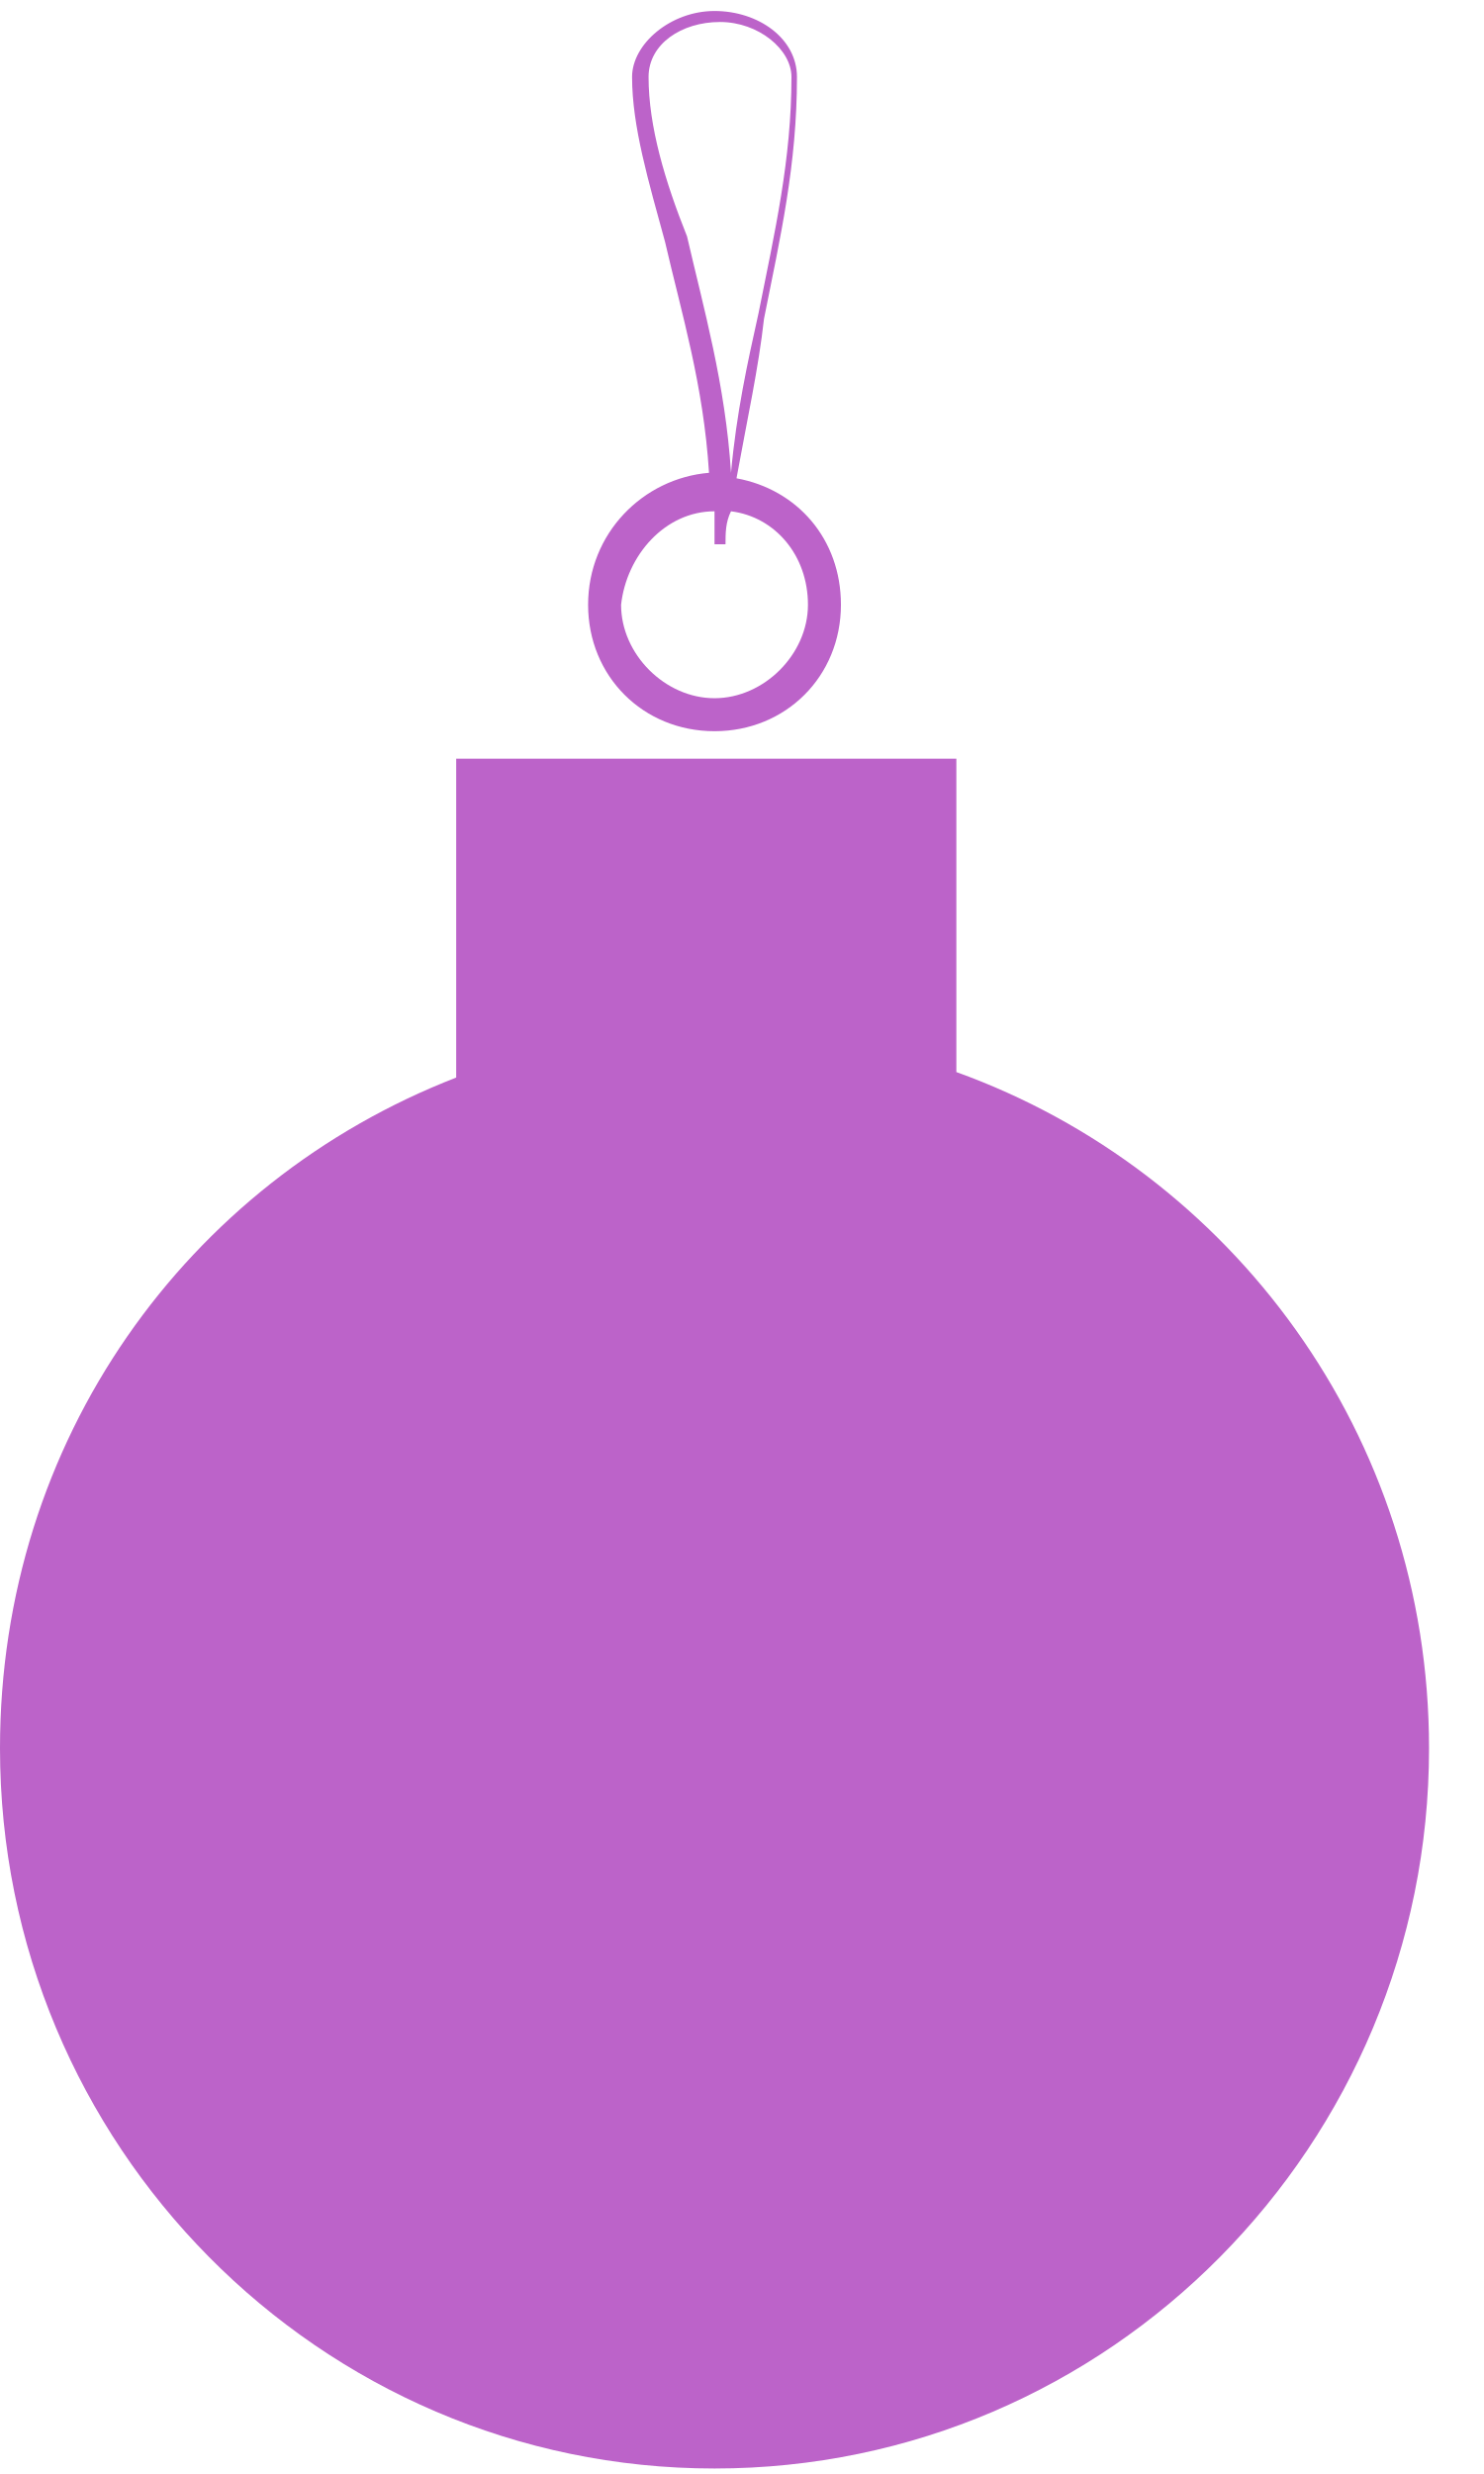
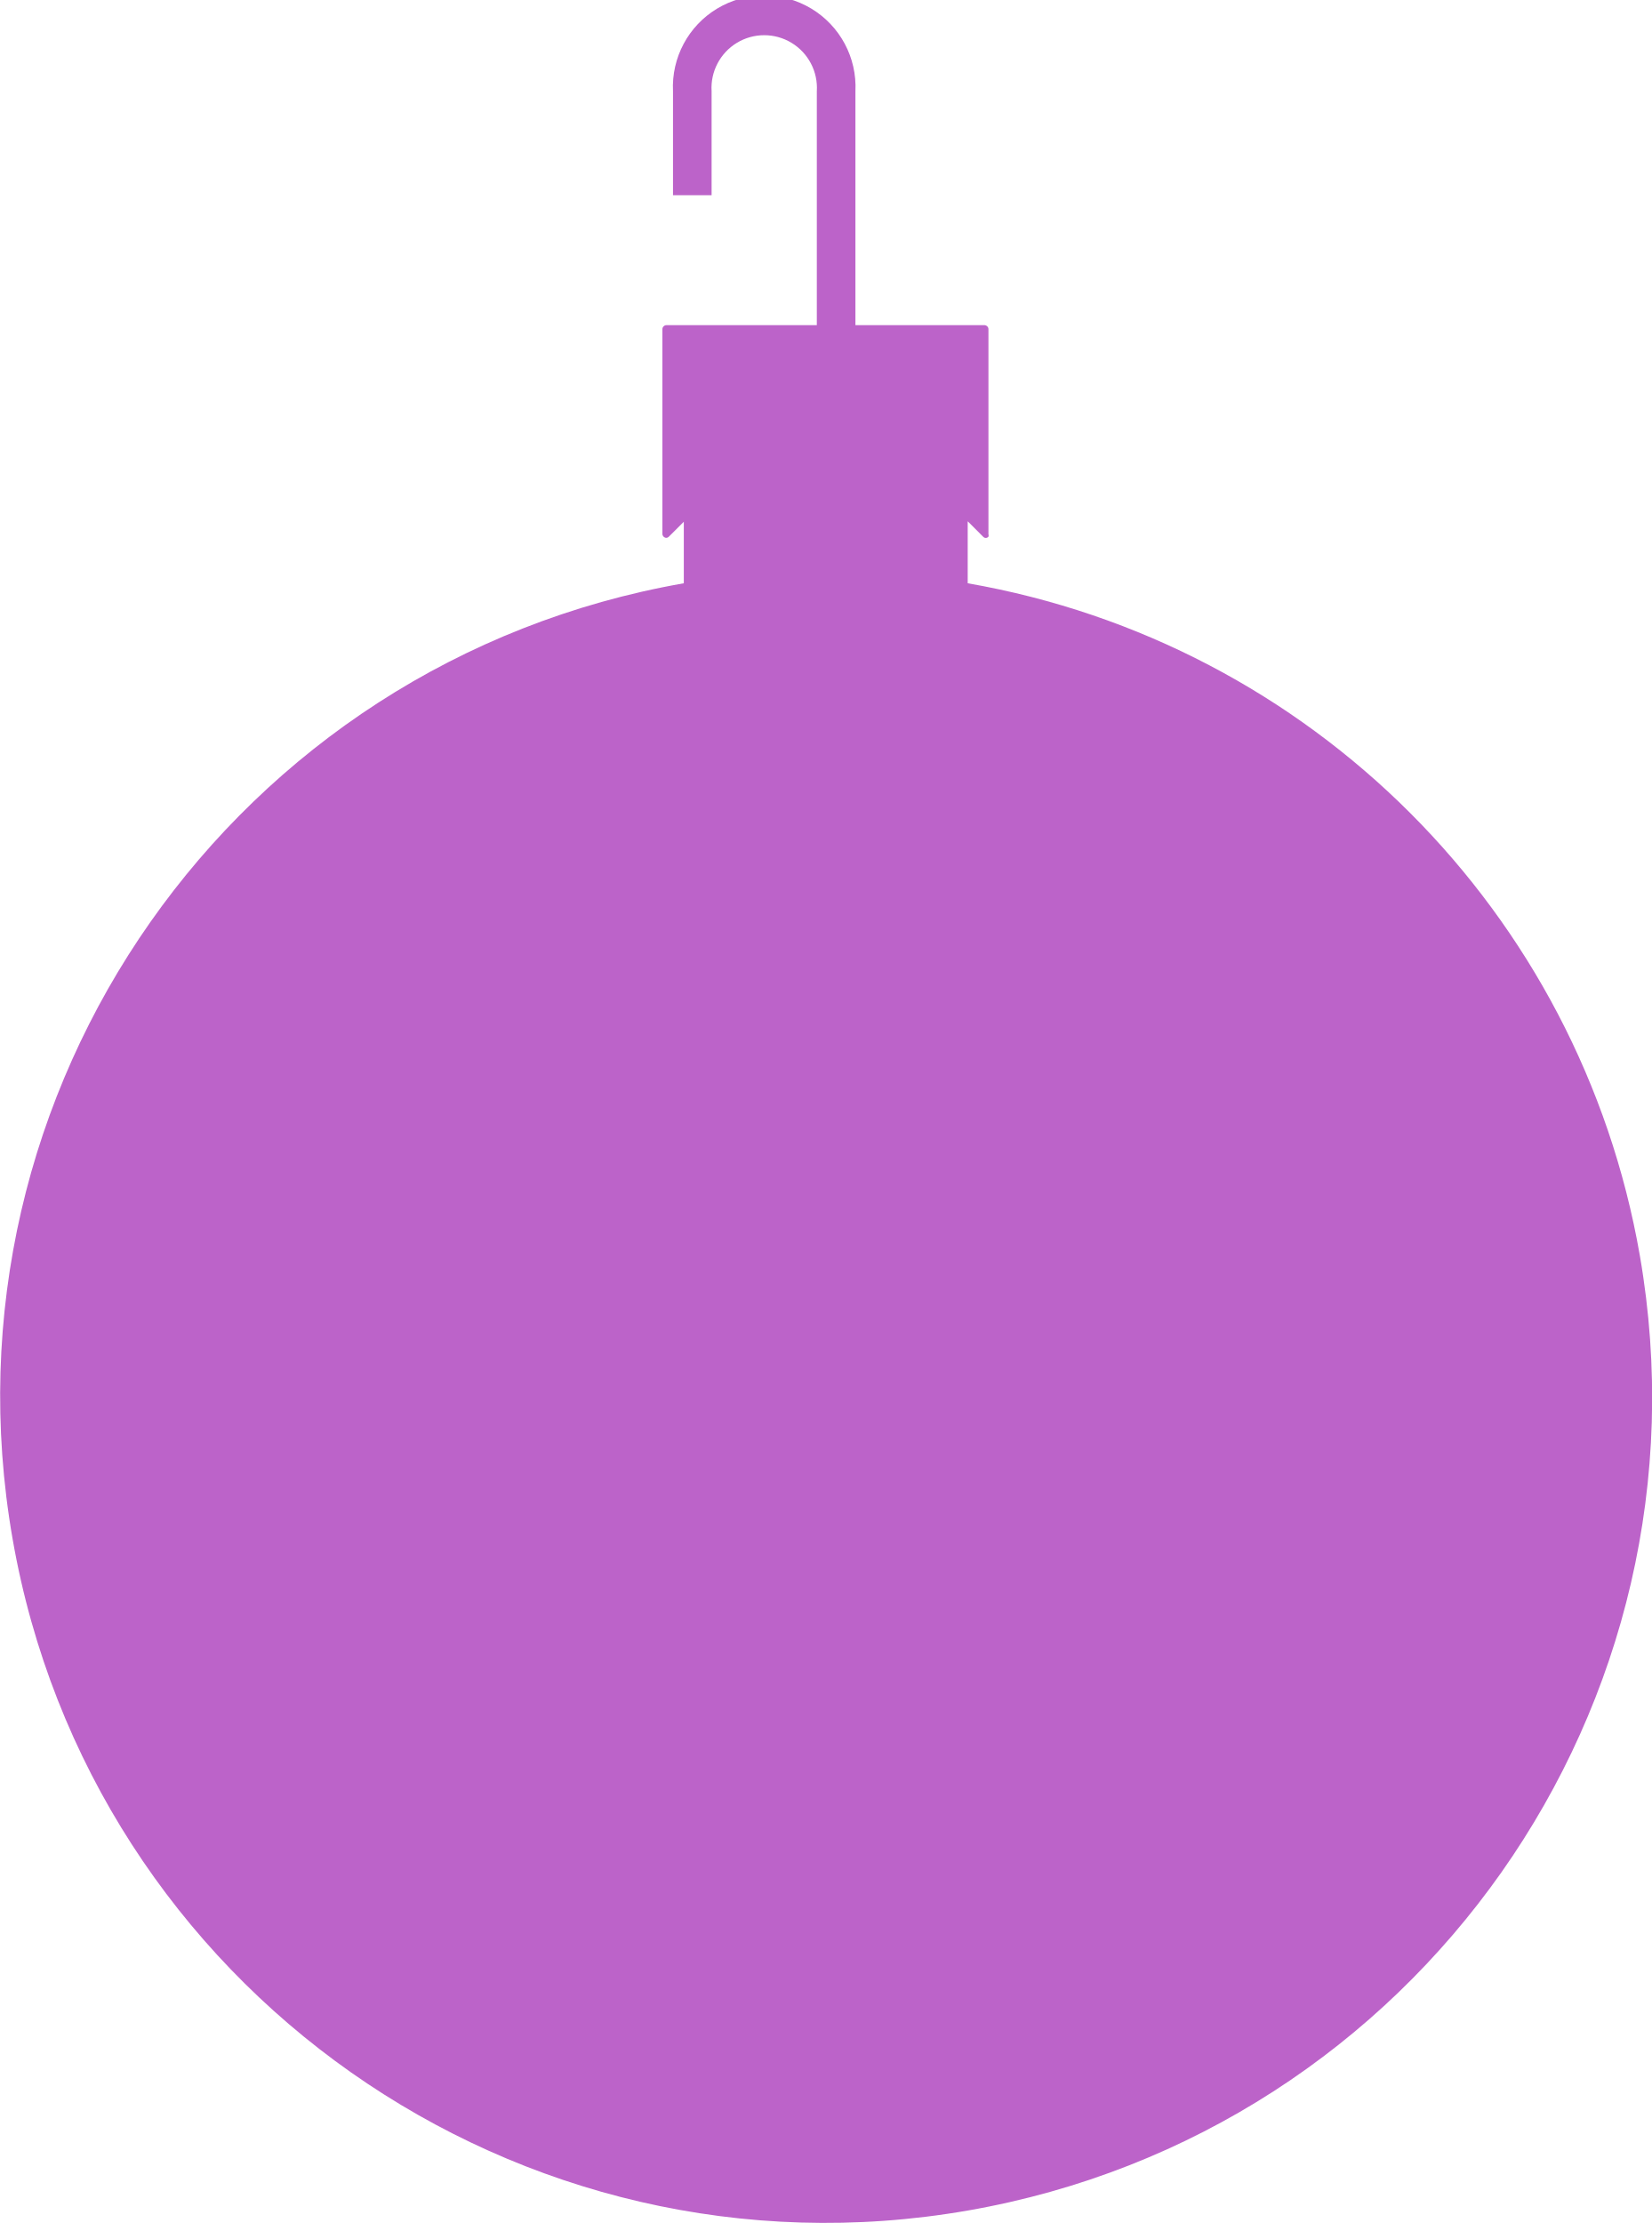
- <svg xmlns="http://www.w3.org/2000/svg" viewBox="0 0 27 45" enable-background="new 0 0 27 45">
-   <g opacity=".75" fill="#A52FB7">
-     <path d="M10.7 11c0 1.3 1 2.3 2.3 2.3 1.3 0 2.3-1 2.3-2.3 0-1.2-.8-2.1-1.9-2.3.2-1.1.4-2 .5-2.9.3-1.5.6-2.8.6-4.4 0-.7-.7-1.2-1.5-1.2s-1.5.6-1.5 1.2c0 .9.3 1.9.6 3 .3 1.3.7 2.6.8 4.2-1.2.1-2.2 1.1-2.2 2.4zm1.1-9.6c0-.6.6-1 1.3-1 .7 0 1.3.5 1.3 1 0 1.5-.3 2.8-.6 4.3-.2.9-.4 1.8-.5 2.9-.1-1.6-.5-3-.8-4.3-.4-1-.7-2-.7-2.9zM13 9.3v.6h.2c0-.2 0-.4.1-.6.8.1 1.4.8 1.4 1.7 0 .9-.8 1.7-1.7 1.7-.9 0-1.7-.8-1.7-1.7.1-.9.8-1.7 1.7-1.7z" />
-     <path d="M17.4 19.5v-5.7H8.3v5.8C3.4 21.5 0 26.2 0 31.8 0 39 5.8 44.9 13 44.9S26 39 26 31.8c0-5.7-3.6-10.5-8.6-12.3z" />
-   </g>
+ <svg xmlns="http://www.w3.org/2000/svg" data-name="Layer 1" viewBox="0 0 74.89 100.77">
+   <path d="M74.34 56.91a37.44 37.44 0 0 0-30.47-30.47v-2.81l.7.7a.16.16 0 0 0 .24 0 .18.18 0 0 0 0-.12v-9.3a.18.18 0 0 0-.17-.17h-5.86V4.14a4.14 4.14 0 1 0-8.27 0v4.71h1.75V4.14a2.39 2.39 0 1 1 4.77 0v10.6H30.2a.18.18 0 0 0-.17.17v9.3a.18.18 0 0 0 .17.17.17.17 0 0 0 .12-.05l.68-.68v2.79a37.44 37.44 0 1 0 43.34 30.47z" style="isolation:isolate" fill="#a52fb7" opacity=".75" />
</svg>
